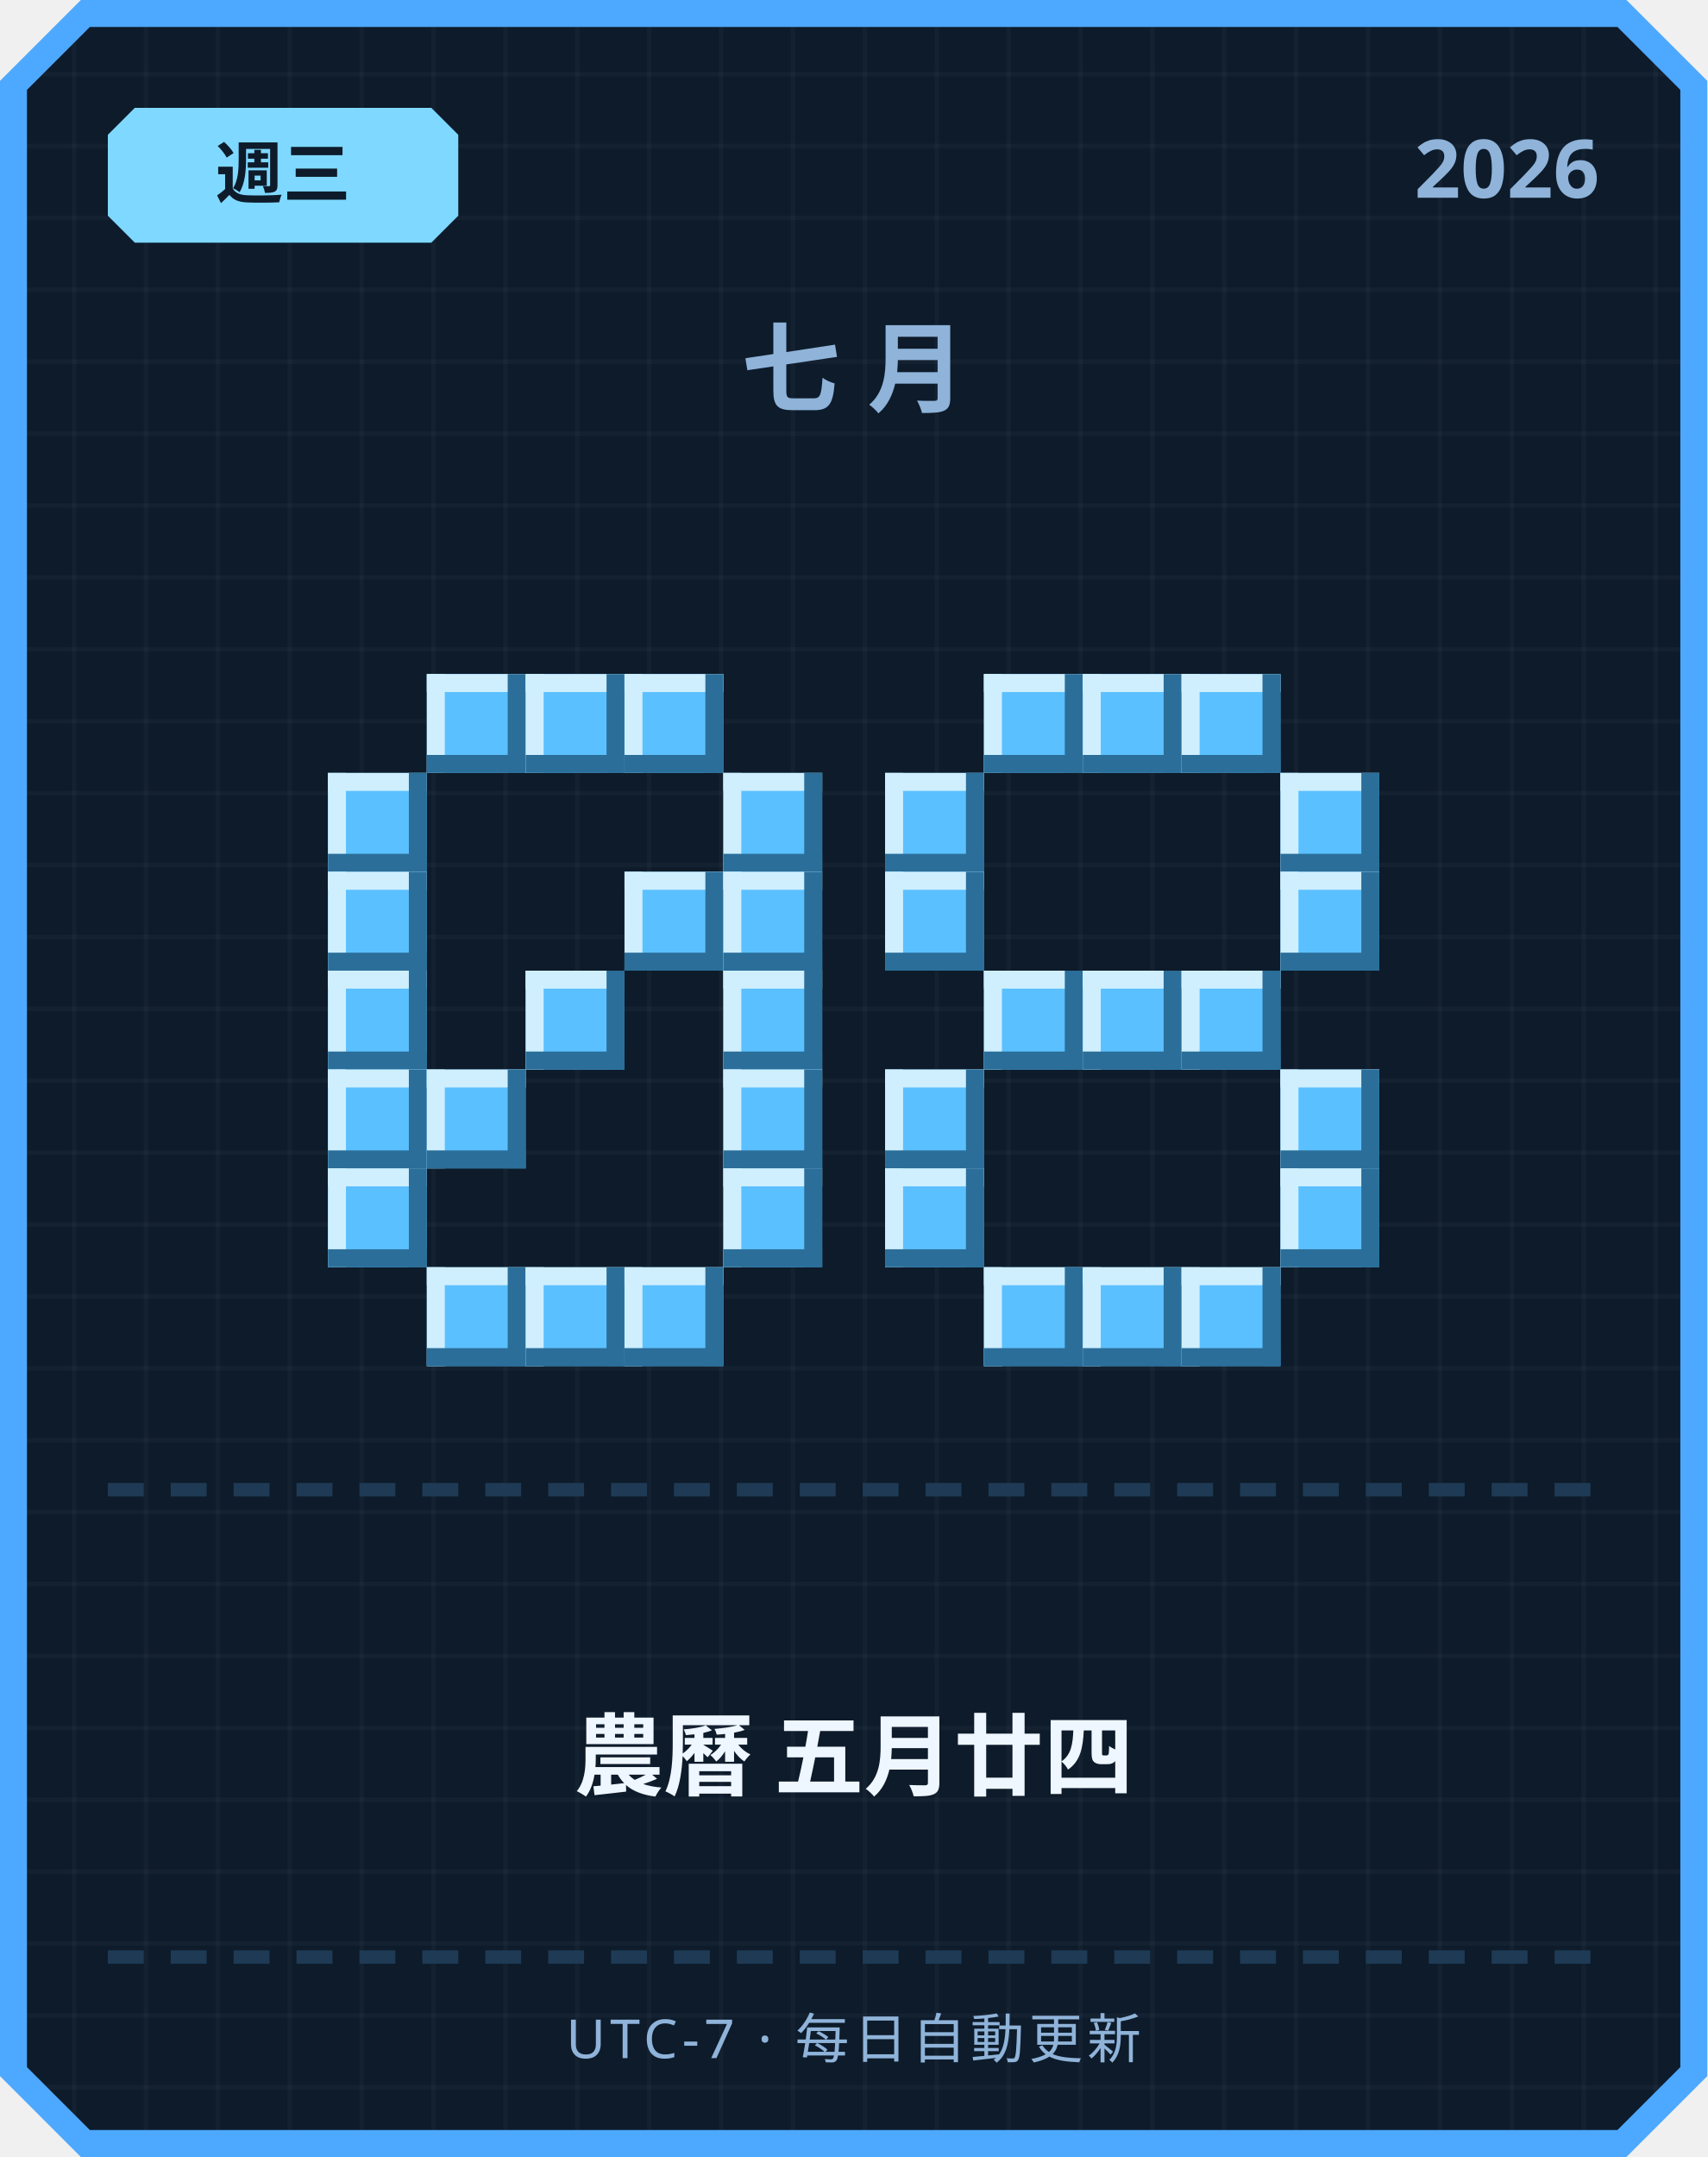
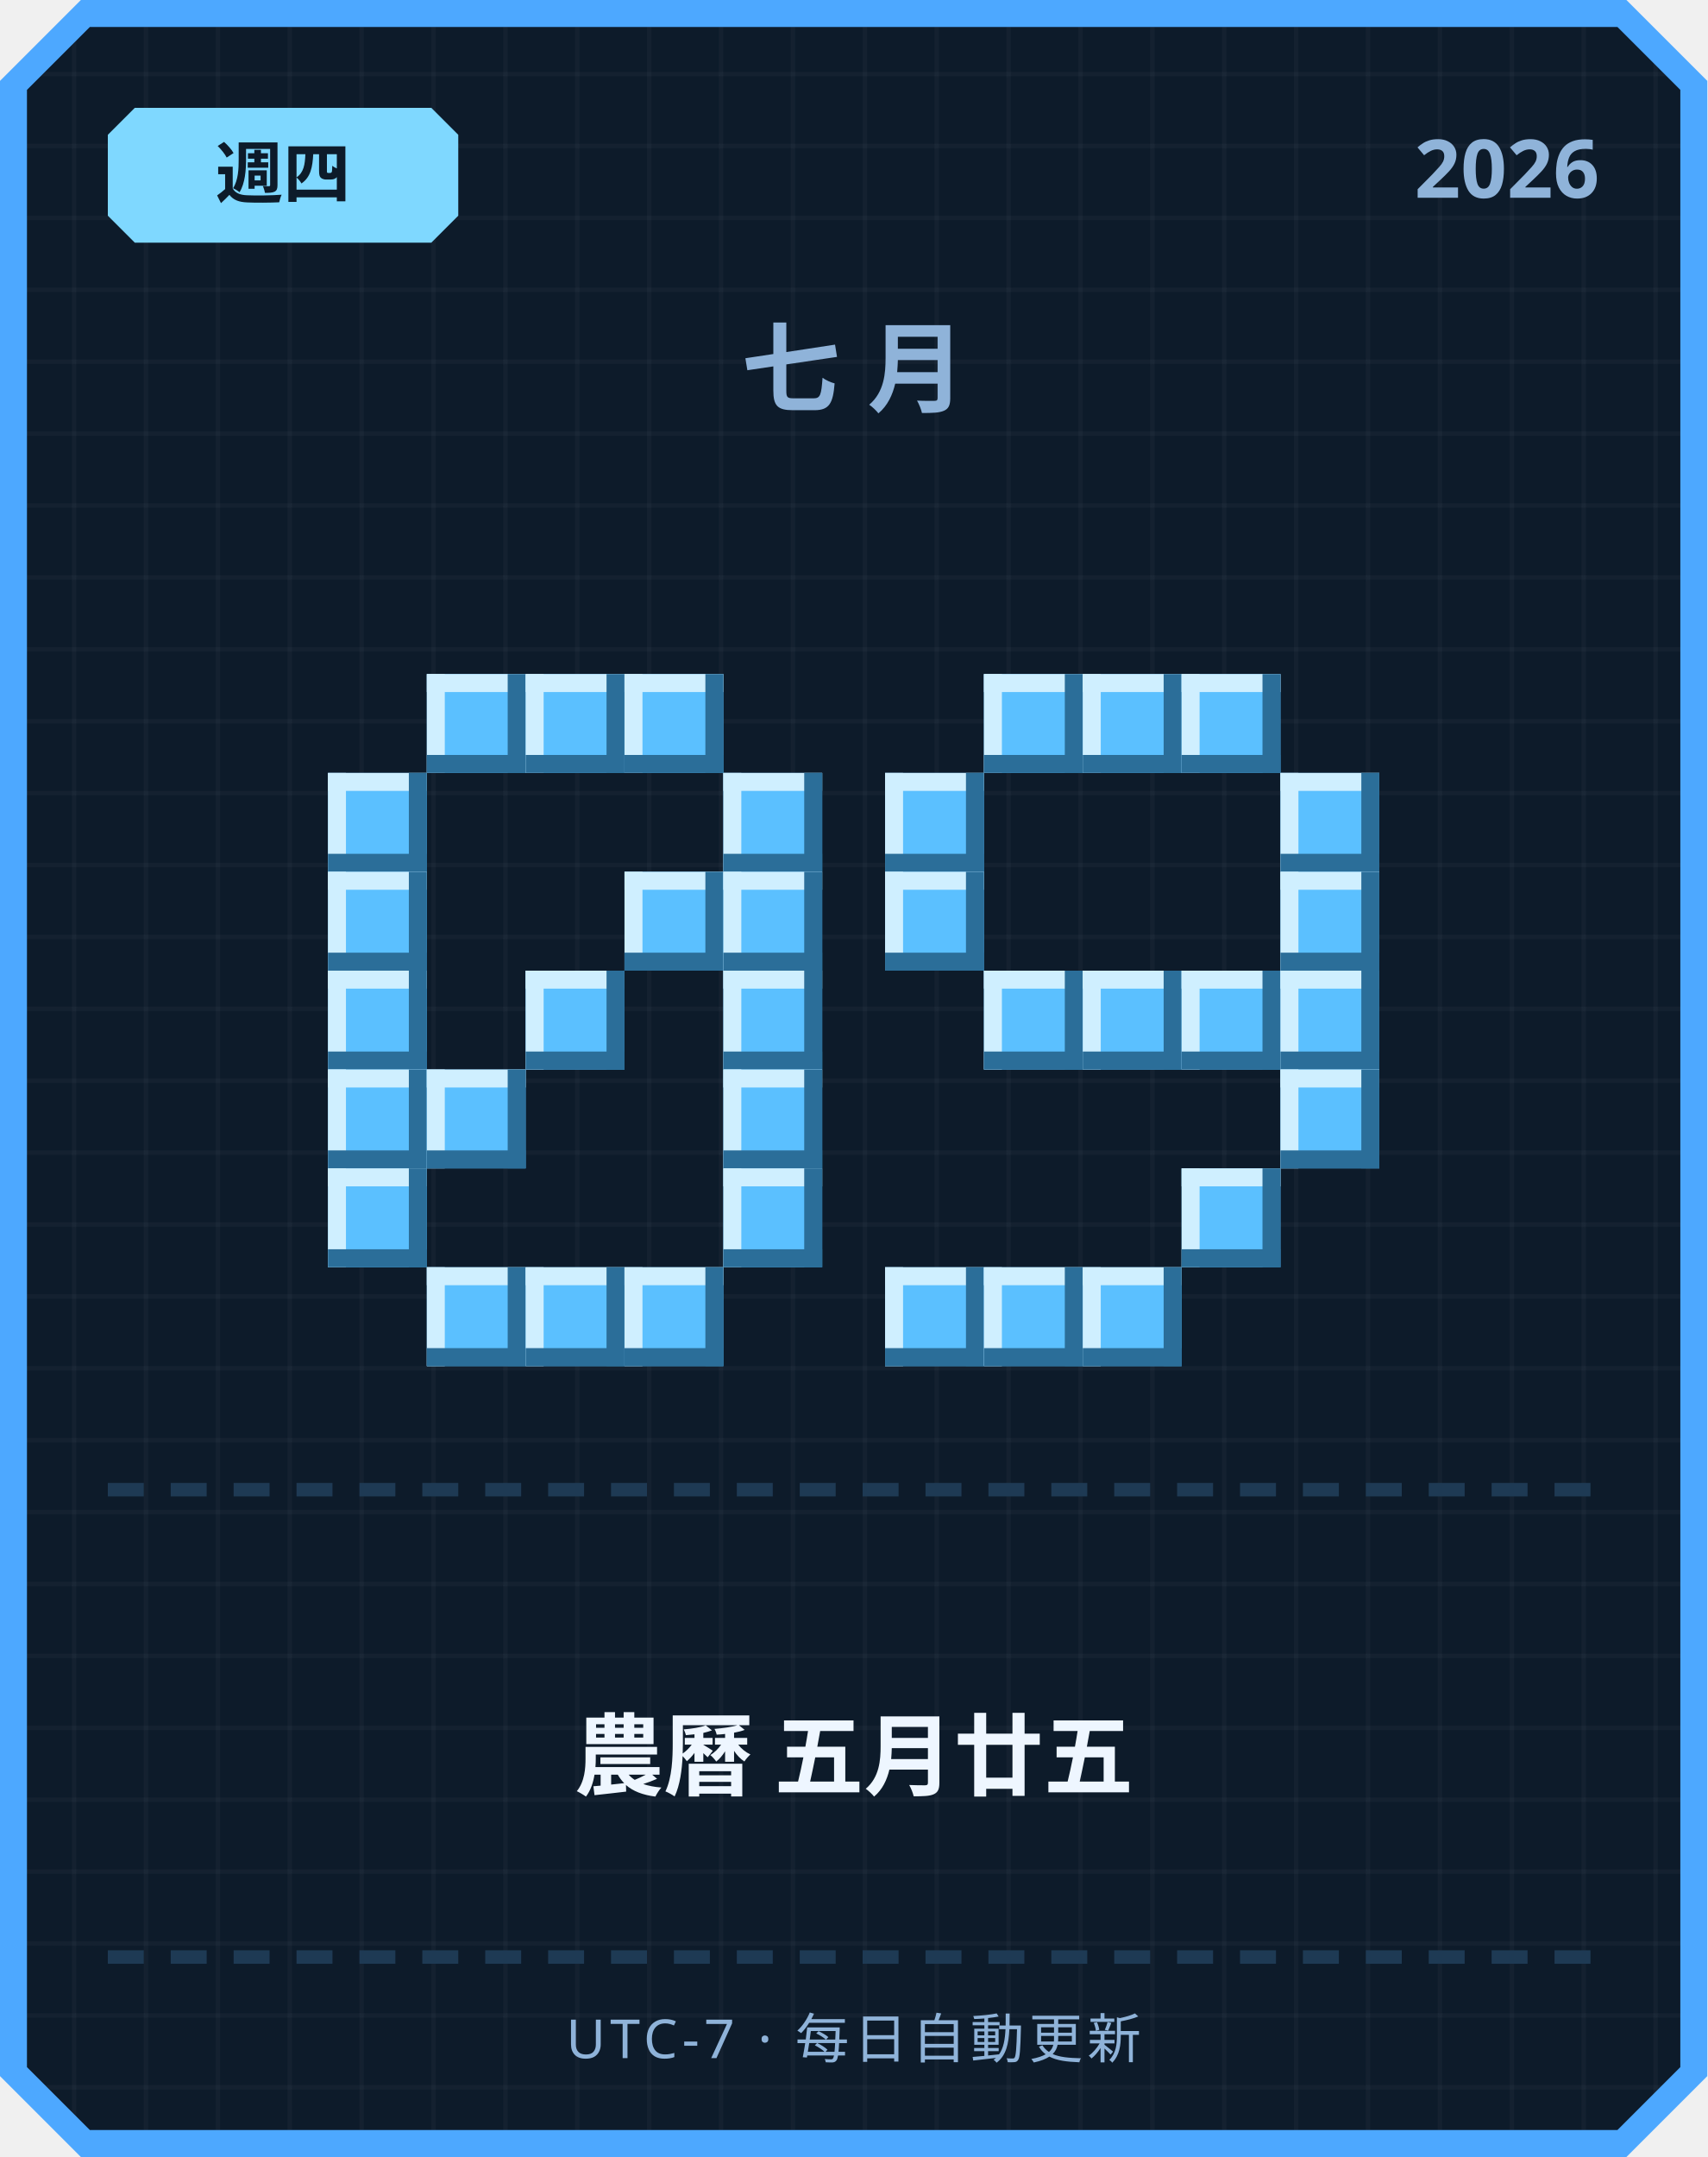
<svg xmlns="http://www.w3.org/2000/svg" width="380" height="480" viewBox="0 0 380 480">
  <defs>
    <pattern id="grid" width="16" height="16" patternUnits="userSpaceOnUse">
      <rect width="16" height="16" fill="#0d1b2a" />
      <rect width="1" height="16" fill="#ffffff" opacity="0.03" />
      <rect width="16" height="1" fill="#ffffff" opacity="0.03" />
    </pattern>
  </defs>
  <path d="M 18,0 L 362,0 L 380,18 L 380,462 L 362,480 L 18,480 L 0,462 L 0,18 Z" fill="#4da8ff" />
  <path d="M 20,6 L 360,6 L 374,20 L 374,460 L 360,474 L 20,474 L 6,460 L 6,20 Z" fill="url(#grid)" />
  <path d="M 30,24 L 96,24 L 102,30 L 102,48 L 96,54 L 30,54 L 24,48 L 24,30 Z" fill="#7fd8ff" />
-   <text x="63" y="44" text-anchor="middle" font-family="'Segoe UI', sans-serif" font-size="15" font-weight="700" fill="#0d1b2a">週三</text>
+   <text x="63" y="44" text-anchor="middle" font-family="'Segoe UI', sans-serif" font-size="15" font-weight="700" fill="#0d1b2a">週四</text>
  <text x="356" y="44" text-anchor="end" font-family="'Segoe UI', sans-serif" font-size="18" font-weight="700" fill="#8fb3d9">2026</text>
  <text x="190" y="90" text-anchor="middle" font-family="'Segoe UI', sans-serif" font-size="22" font-weight="700" letter-spacing="6" fill="#8fb3d9">七月</text>
  <rect x="95" y="150" width="22" height="22" fill="#5bc0ff" />
  <rect x="95" y="150" width="22" height="4" fill="#cfefff" />
  <rect x="95" y="150" width="4" height="22" fill="#cfefff" />
  <rect x="95" y="168" width="22" height="4" fill="#2b6e99" />
  <rect x="113" y="150" width="4" height="22" fill="#2b6e99" />
  <rect x="117" y="150" width="22" height="22" fill="#5bc0ff" />
  <rect x="117" y="150" width="22" height="4" fill="#cfefff" />
  <rect x="117" y="150" width="4" height="22" fill="#cfefff" />
  <rect x="117" y="168" width="22" height="4" fill="#2b6e99" />
  <rect x="135" y="150" width="4" height="22" fill="#2b6e99" />
  <rect x="139" y="150" width="22" height="22" fill="#5bc0ff" />
  <rect x="139" y="150" width="22" height="4" fill="#cfefff" />
  <rect x="139" y="150" width="4" height="22" fill="#cfefff" />
  <rect x="139" y="168" width="22" height="4" fill="#2b6e99" />
  <rect x="157" y="150" width="4" height="22" fill="#2b6e99" />
  <rect x="73" y="172" width="22" height="22" fill="#5bc0ff" />
  <rect x="73" y="172" width="22" height="4" fill="#cfefff" />
  <rect x="73" y="172" width="4" height="22" fill="#cfefff" />
  <rect x="73" y="190" width="22" height="4" fill="#2b6e99" />
  <rect x="91" y="172" width="4" height="22" fill="#2b6e99" />
  <rect x="161" y="172" width="22" height="22" fill="#5bc0ff" />
  <rect x="161" y="172" width="22" height="4" fill="#cfefff" />
  <rect x="161" y="172" width="4" height="22" fill="#cfefff" />
  <rect x="161" y="190" width="22" height="4" fill="#2b6e99" />
  <rect x="179" y="172" width="4" height="22" fill="#2b6e99" />
  <rect x="73" y="194" width="22" height="22" fill="#5bc0ff" />
  <rect x="73" y="194" width="22" height="4" fill="#cfefff" />
  <rect x="73" y="194" width="4" height="22" fill="#cfefff" />
  <rect x="73" y="212" width="22" height="4" fill="#2b6e99" />
  <rect x="91" y="194" width="4" height="22" fill="#2b6e99" />
  <rect x="139" y="194" width="22" height="22" fill="#5bc0ff" />
  <rect x="139" y="194" width="22" height="4" fill="#cfefff" />
  <rect x="139" y="194" width="4" height="22" fill="#cfefff" />
  <rect x="139" y="212" width="22" height="4" fill="#2b6e99" />
  <rect x="157" y="194" width="4" height="22" fill="#2b6e99" />
  <rect x="161" y="194" width="22" height="22" fill="#5bc0ff" />
  <rect x="161" y="194" width="22" height="4" fill="#cfefff" />
  <rect x="161" y="194" width="4" height="22" fill="#cfefff" />
  <rect x="161" y="212" width="22" height="4" fill="#2b6e99" />
  <rect x="179" y="194" width="4" height="22" fill="#2b6e99" />
  <rect x="73" y="216" width="22" height="22" fill="#5bc0ff" />
  <rect x="73" y="216" width="22" height="4" fill="#cfefff" />
  <rect x="73" y="216" width="4" height="22" fill="#cfefff" />
  <rect x="73" y="234" width="22" height="4" fill="#2b6e99" />
  <rect x="91" y="216" width="4" height="22" fill="#2b6e99" />
  <rect x="117" y="216" width="22" height="22" fill="#5bc0ff" />
  <rect x="117" y="216" width="22" height="4" fill="#cfefff" />
  <rect x="117" y="216" width="4" height="22" fill="#cfefff" />
  <rect x="117" y="234" width="22" height="4" fill="#2b6e99" />
  <rect x="135" y="216" width="4" height="22" fill="#2b6e99" />
  <rect x="161" y="216" width="22" height="22" fill="#5bc0ff" />
  <rect x="161" y="216" width="22" height="4" fill="#cfefff" />
  <rect x="161" y="216" width="4" height="22" fill="#cfefff" />
  <rect x="161" y="234" width="22" height="4" fill="#2b6e99" />
  <rect x="179" y="216" width="4" height="22" fill="#2b6e99" />
  <rect x="73" y="238" width="22" height="22" fill="#5bc0ff" />
  <rect x="73" y="238" width="22" height="4" fill="#cfefff" />
  <rect x="73" y="238" width="4" height="22" fill="#cfefff" />
  <rect x="73" y="256" width="22" height="4" fill="#2b6e99" />
  <rect x="91" y="238" width="4" height="22" fill="#2b6e99" />
  <rect x="95" y="238" width="22" height="22" fill="#5bc0ff" />
  <rect x="95" y="238" width="22" height="4" fill="#cfefff" />
  <rect x="95" y="238" width="4" height="22" fill="#cfefff" />
  <rect x="95" y="256" width="22" height="4" fill="#2b6e99" />
  <rect x="113" y="238" width="4" height="22" fill="#2b6e99" />
  <rect x="161" y="238" width="22" height="22" fill="#5bc0ff" />
  <rect x="161" y="238" width="22" height="4" fill="#cfefff" />
  <rect x="161" y="238" width="4" height="22" fill="#cfefff" />
  <rect x="161" y="256" width="22" height="4" fill="#2b6e99" />
  <rect x="179" y="238" width="4" height="22" fill="#2b6e99" />
  <rect x="73" y="260" width="22" height="22" fill="#5bc0ff" />
  <rect x="73" y="260" width="22" height="4" fill="#cfefff" />
  <rect x="73" y="260" width="4" height="22" fill="#cfefff" />
  <rect x="73" y="278" width="22" height="4" fill="#2b6e99" />
  <rect x="91" y="260" width="4" height="22" fill="#2b6e99" />
  <rect x="161" y="260" width="22" height="22" fill="#5bc0ff" />
  <rect x="161" y="260" width="22" height="4" fill="#cfefff" />
  <rect x="161" y="260" width="4" height="22" fill="#cfefff" />
  <rect x="161" y="278" width="22" height="4" fill="#2b6e99" />
  <rect x="179" y="260" width="4" height="22" fill="#2b6e99" />
  <rect x="95" y="282" width="22" height="22" fill="#5bc0ff" />
  <rect x="95" y="282" width="22" height="4" fill="#cfefff" />
  <rect x="95" y="282" width="4" height="22" fill="#cfefff" />
  <rect x="95" y="300" width="22" height="4" fill="#2b6e99" />
  <rect x="113" y="282" width="4" height="22" fill="#2b6e99" />
  <rect x="117" y="282" width="22" height="22" fill="#5bc0ff" />
  <rect x="117" y="282" width="22" height="4" fill="#cfefff" />
  <rect x="117" y="282" width="4" height="22" fill="#cfefff" />
  <rect x="117" y="300" width="22" height="4" fill="#2b6e99" />
  <rect x="135" y="282" width="4" height="22" fill="#2b6e99" />
  <rect x="139" y="282" width="22" height="22" fill="#5bc0ff" />
  <rect x="139" y="282" width="22" height="4" fill="#cfefff" />
  <rect x="139" y="282" width="4" height="22" fill="#cfefff" />
  <rect x="139" y="300" width="22" height="4" fill="#2b6e99" />
  <rect x="157" y="282" width="4" height="22" fill="#2b6e99" />
  <rect x="219" y="150" width="22" height="22" fill="#5bc0ff" />
  <rect x="219" y="150" width="22" height="4" fill="#cfefff" />
  <rect x="219" y="150" width="4" height="22" fill="#cfefff" />
  <rect x="219" y="168" width="22" height="4" fill="#2b6e99" />
  <rect x="237" y="150" width="4" height="22" fill="#2b6e99" />
  <rect x="241" y="150" width="22" height="22" fill="#5bc0ff" />
  <rect x="241" y="150" width="22" height="4" fill="#cfefff" />
  <rect x="241" y="150" width="4" height="22" fill="#cfefff" />
  <rect x="241" y="168" width="22" height="4" fill="#2b6e99" />
  <rect x="259" y="150" width="4" height="22" fill="#2b6e99" />
  <rect x="263" y="150" width="22" height="22" fill="#5bc0ff" />
  <rect x="263" y="150" width="22" height="4" fill="#cfefff" />
  <rect x="263" y="150" width="4" height="22" fill="#cfefff" />
  <rect x="263" y="168" width="22" height="4" fill="#2b6e99" />
  <rect x="281" y="150" width="4" height="22" fill="#2b6e99" />
  <rect x="197" y="172" width="22" height="22" fill="#5bc0ff" />
  <rect x="197" y="172" width="22" height="4" fill="#cfefff" />
  <rect x="197" y="172" width="4" height="22" fill="#cfefff" />
  <rect x="197" y="190" width="22" height="4" fill="#2b6e99" />
  <rect x="215" y="172" width="4" height="22" fill="#2b6e99" />
  <rect x="285" y="172" width="22" height="22" fill="#5bc0ff" />
  <rect x="285" y="172" width="22" height="4" fill="#cfefff" />
  <rect x="285" y="172" width="4" height="22" fill="#cfefff" />
  <rect x="285" y="190" width="22" height="4" fill="#2b6e99" />
  <rect x="303" y="172" width="4" height="22" fill="#2b6e99" />
  <rect x="197" y="194" width="22" height="22" fill="#5bc0ff" />
  <rect x="197" y="194" width="22" height="4" fill="#cfefff" />
  <rect x="197" y="194" width="4" height="22" fill="#cfefff" />
  <rect x="197" y="212" width="22" height="4" fill="#2b6e99" />
  <rect x="215" y="194" width="4" height="22" fill="#2b6e99" />
  <rect x="285" y="194" width="22" height="22" fill="#5bc0ff" />
  <rect x="285" y="194" width="22" height="4" fill="#cfefff" />
  <rect x="285" y="194" width="4" height="22" fill="#cfefff" />
  <rect x="285" y="212" width="22" height="4" fill="#2b6e99" />
  <rect x="303" y="194" width="4" height="22" fill="#2b6e99" />
  <rect x="219" y="216" width="22" height="22" fill="#5bc0ff" />
  <rect x="219" y="216" width="22" height="4" fill="#cfefff" />
  <rect x="219" y="216" width="4" height="22" fill="#cfefff" />
  <rect x="219" y="234" width="22" height="4" fill="#2b6e99" />
  <rect x="237" y="216" width="4" height="22" fill="#2b6e99" />
  <rect x="241" y="216" width="22" height="22" fill="#5bc0ff" />
  <rect x="241" y="216" width="22" height="4" fill="#cfefff" />
  <rect x="241" y="216" width="4" height="22" fill="#cfefff" />
  <rect x="241" y="234" width="22" height="4" fill="#2b6e99" />
  <rect x="259" y="216" width="4" height="22" fill="#2b6e99" />
  <rect x="263" y="216" width="22" height="22" fill="#5bc0ff" />
  <rect x="263" y="216" width="22" height="4" fill="#cfefff" />
  <rect x="263" y="216" width="4" height="22" fill="#cfefff" />
  <rect x="263" y="234" width="22" height="4" fill="#2b6e99" />
  <rect x="281" y="216" width="4" height="22" fill="#2b6e99" />
-   <rect x="197" y="238" width="22" height="22" fill="#5bc0ff" />
-   <rect x="197" y="238" width="22" height="4" fill="#cfefff" />
-   <rect x="197" y="238" width="4" height="22" fill="#cfefff" />
-   <rect x="197" y="256" width="22" height="4" fill="#2b6e99" />
-   <rect x="215" y="238" width="4" height="22" fill="#2b6e99" />
+   <rect x="285" y="216" width="22" height="22" fill="#5bc0ff" />
+   <rect x="285" y="216" width="22" height="4" fill="#cfefff" />
+   <rect x="285" y="216" width="4" height="22" fill="#cfefff" />
+   <rect x="285" y="234" width="22" height="4" fill="#2b6e99" />
+   <rect x="303" y="216" width="4" height="22" fill="#2b6e99" />
  <rect x="285" y="238" width="22" height="22" fill="#5bc0ff" />
  <rect x="285" y="238" width="22" height="4" fill="#cfefff" />
  <rect x="285" y="238" width="4" height="22" fill="#cfefff" />
  <rect x="285" y="256" width="22" height="4" fill="#2b6e99" />
  <rect x="303" y="238" width="4" height="22" fill="#2b6e99" />
-   <rect x="197" y="260" width="22" height="22" fill="#5bc0ff" />
-   <rect x="197" y="260" width="22" height="4" fill="#cfefff" />
-   <rect x="197" y="260" width="4" height="22" fill="#cfefff" />
-   <rect x="197" y="278" width="22" height="4" fill="#2b6e99" />
-   <rect x="215" y="260" width="4" height="22" fill="#2b6e99" />
-   <rect x="285" y="260" width="22" height="22" fill="#5bc0ff" />
-   <rect x="285" y="260" width="22" height="4" fill="#cfefff" />
-   <rect x="285" y="260" width="4" height="22" fill="#cfefff" />
-   <rect x="285" y="278" width="22" height="4" fill="#2b6e99" />
-   <rect x="303" y="260" width="4" height="22" fill="#2b6e99" />
+   <rect x="263" y="260" width="22" height="22" fill="#5bc0ff" />
+   <rect x="263" y="260" width="22" height="4" fill="#cfefff" />
+   <rect x="263" y="260" width="4" height="22" fill="#cfefff" />
+   <rect x="263" y="278" width="22" height="4" fill="#2b6e99" />
+   <rect x="281" y="260" width="4" height="22" fill="#2b6e99" />
+   <rect x="197" y="282" width="22" height="22" fill="#5bc0ff" />
+   <rect x="197" y="282" width="22" height="4" fill="#cfefff" />
+   <rect x="197" y="282" width="4" height="22" fill="#cfefff" />
+   <rect x="197" y="300" width="22" height="4" fill="#2b6e99" />
+   <rect x="215" y="282" width="4" height="22" fill="#2b6e99" />
  <rect x="219" y="282" width="22" height="22" fill="#5bc0ff" />
  <rect x="219" y="282" width="22" height="4" fill="#cfefff" />
  <rect x="219" y="282" width="4" height="22" fill="#cfefff" />
  <rect x="219" y="300" width="22" height="4" fill="#2b6e99" />
  <rect x="237" y="282" width="4" height="22" fill="#2b6e99" />
  <rect x="241" y="282" width="22" height="22" fill="#5bc0ff" />
  <rect x="241" y="282" width="22" height="4" fill="#cfefff" />
  <rect x="241" y="282" width="4" height="22" fill="#cfefff" />
  <rect x="241" y="300" width="22" height="4" fill="#2b6e99" />
  <rect x="259" y="282" width="4" height="22" fill="#2b6e99" />
-   <rect x="263" y="282" width="22" height="22" fill="#5bc0ff" />
-   <rect x="263" y="282" width="22" height="4" fill="#cfefff" />
-   <rect x="263" y="282" width="4" height="22" fill="#cfefff" />
-   <rect x="263" y="300" width="22" height="4" fill="#2b6e99" />
-   <rect x="281" y="282" width="4" height="22" fill="#2b6e99" />
  <rect x="24" y="330" width="8" height="3" fill="#1e3a54" />
  <rect x="38" y="330" width="8" height="3" fill="#1e3a54" />
  <rect x="52" y="330" width="8" height="3" fill="#1e3a54" />
  <rect x="66" y="330" width="8" height="3" fill="#1e3a54" />
  <rect x="80" y="330" width="8" height="3" fill="#1e3a54" />
  <rect x="94" y="330" width="8" height="3" fill="#1e3a54" />
  <rect x="108" y="330" width="8" height="3" fill="#1e3a54" />
  <rect x="122" y="330" width="8" height="3" fill="#1e3a54" />
  <rect x="136" y="330" width="8" height="3" fill="#1e3a54" />
  <rect x="150" y="330" width="8" height="3" fill="#1e3a54" />
  <rect x="164" y="330" width="8" height="3" fill="#1e3a54" />
  <rect x="178" y="330" width="8" height="3" fill="#1e3a54" />
  <rect x="192" y="330" width="8" height="3" fill="#1e3a54" />
  <rect x="206" y="330" width="8" height="3" fill="#1e3a54" />
  <rect x="220" y="330" width="8" height="3" fill="#1e3a54" />
  <rect x="234" y="330" width="8" height="3" fill="#1e3a54" />
  <rect x="248" y="330" width="8" height="3" fill="#1e3a54" />
  <rect x="262" y="330" width="8" height="3" fill="#1e3a54" />
  <rect x="276" y="330" width="8" height="3" fill="#1e3a54" />
  <rect x="290" y="330" width="8" height="3" fill="#1e3a54" />
  <rect x="304" y="330" width="8" height="3" fill="#1e3a54" />
  <rect x="318" y="330" width="8" height="3" fill="#1e3a54" />
  <rect x="332" y="330" width="8" height="3" fill="#1e3a54" />
  <rect x="346" y="330" width="8" height="3" fill="#1e3a54" />
-   <text x="190" y="398" text-anchor="middle" font-family="'Segoe UI', 'Microsoft JhengHei', sans-serif" font-size="20" font-weight="700" fill="#eef6ff">農曆 五月廿四</text>
+   <text x="190" y="398" text-anchor="middle" font-family="'Segoe UI', 'Microsoft JhengHei', sans-serif" font-size="20" font-weight="700" fill="#eef6ff">農曆 五月廿五</text>
  <rect x="24" y="434" width="8" height="3" fill="#1e3a54" />
  <rect x="38" y="434" width="8" height="3" fill="#1e3a54" />
  <rect x="52" y="434" width="8" height="3" fill="#1e3a54" />
  <rect x="66" y="434" width="8" height="3" fill="#1e3a54" />
  <rect x="80" y="434" width="8" height="3" fill="#1e3a54" />
  <rect x="94" y="434" width="8" height="3" fill="#1e3a54" />
  <rect x="108" y="434" width="8" height="3" fill="#1e3a54" />
  <rect x="122" y="434" width="8" height="3" fill="#1e3a54" />
  <rect x="136" y="434" width="8" height="3" fill="#1e3a54" />
  <rect x="150" y="434" width="8" height="3" fill="#1e3a54" />
  <rect x="164" y="434" width="8" height="3" fill="#1e3a54" />
  <rect x="178" y="434" width="8" height="3" fill="#1e3a54" />
  <rect x="192" y="434" width="8" height="3" fill="#1e3a54" />
  <rect x="206" y="434" width="8" height="3" fill="#1e3a54" />
  <rect x="220" y="434" width="8" height="3" fill="#1e3a54" />
  <rect x="234" y="434" width="8" height="3" fill="#1e3a54" />
  <rect x="248" y="434" width="8" height="3" fill="#1e3a54" />
  <rect x="262" y="434" width="8" height="3" fill="#1e3a54" />
  <rect x="276" y="434" width="8" height="3" fill="#1e3a54" />
  <rect x="290" y="434" width="8" height="3" fill="#1e3a54" />
  <rect x="304" y="434" width="8" height="3" fill="#1e3a54" />
  <rect x="318" y="434" width="8" height="3" fill="#1e3a54" />
  <rect x="332" y="434" width="8" height="3" fill="#1e3a54" />
  <rect x="346" y="434" width="8" height="3" fill="#1e3a54" />
  <text x="190" y="458" text-anchor="middle" font-family="'Segoe UI', sans-serif" font-size="12" letter-spacing="1" fill="#8fb3d9">UTC-7 · 每日自動更新</text>
</svg>
